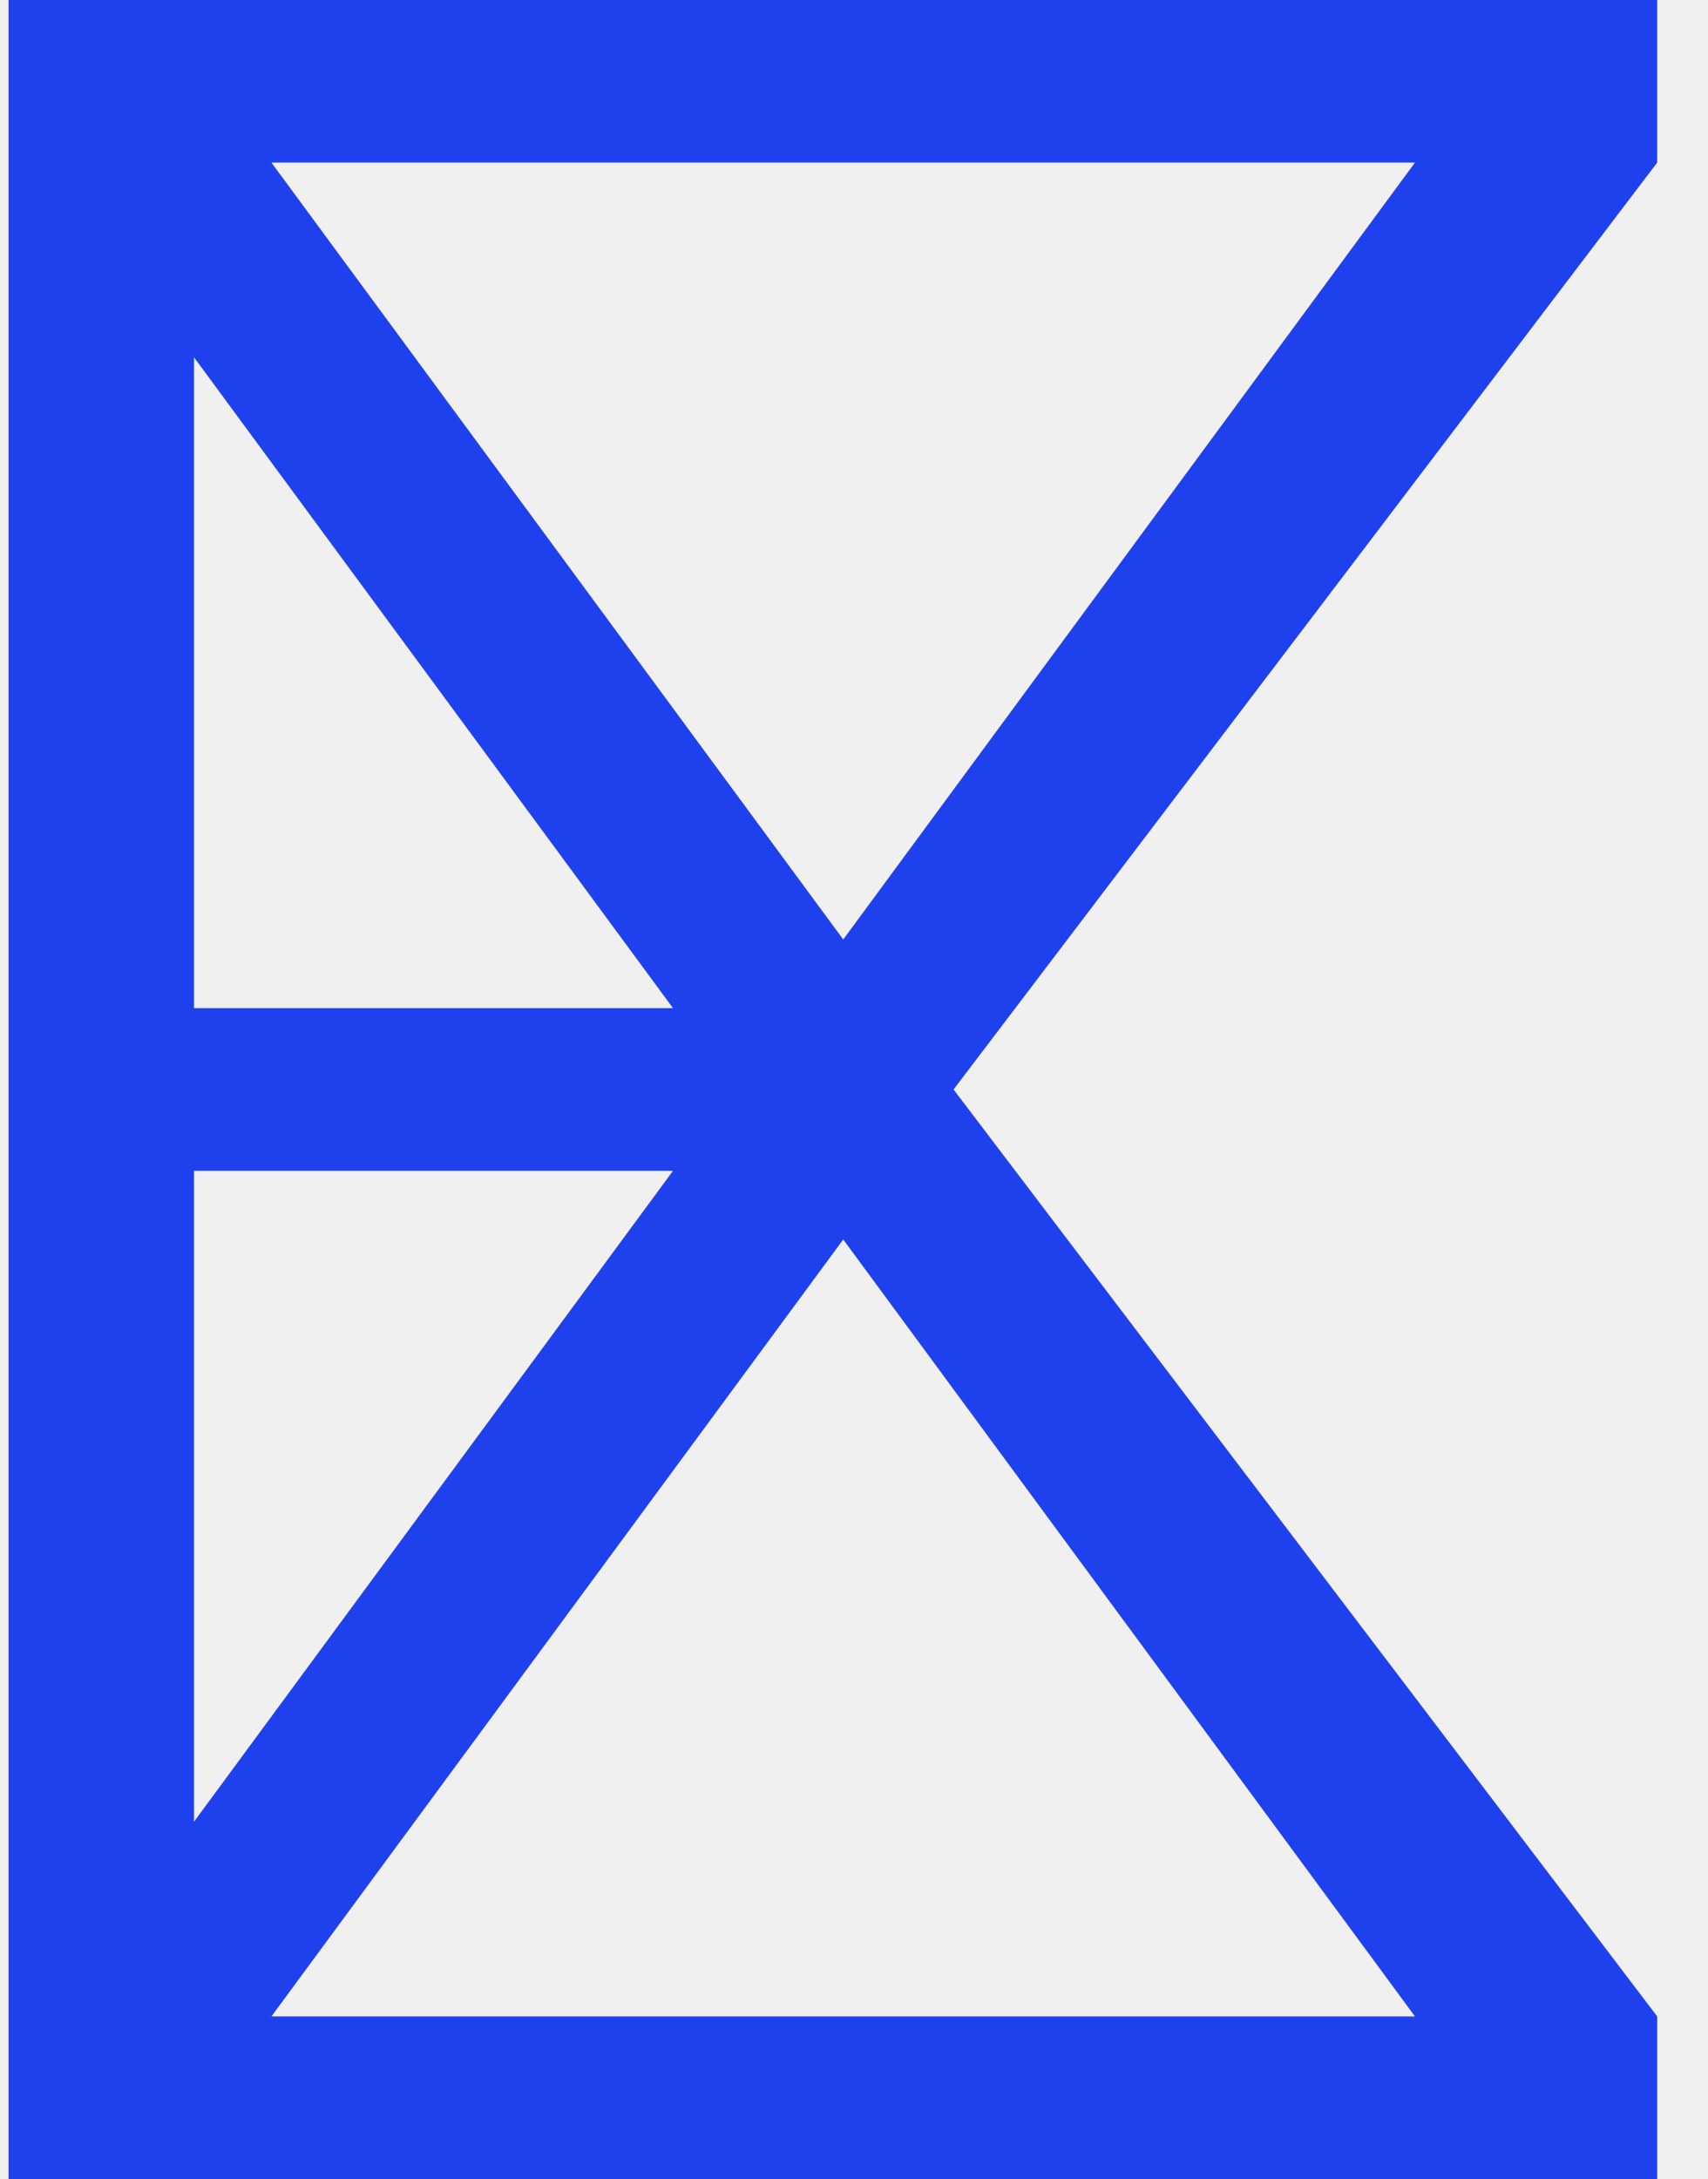
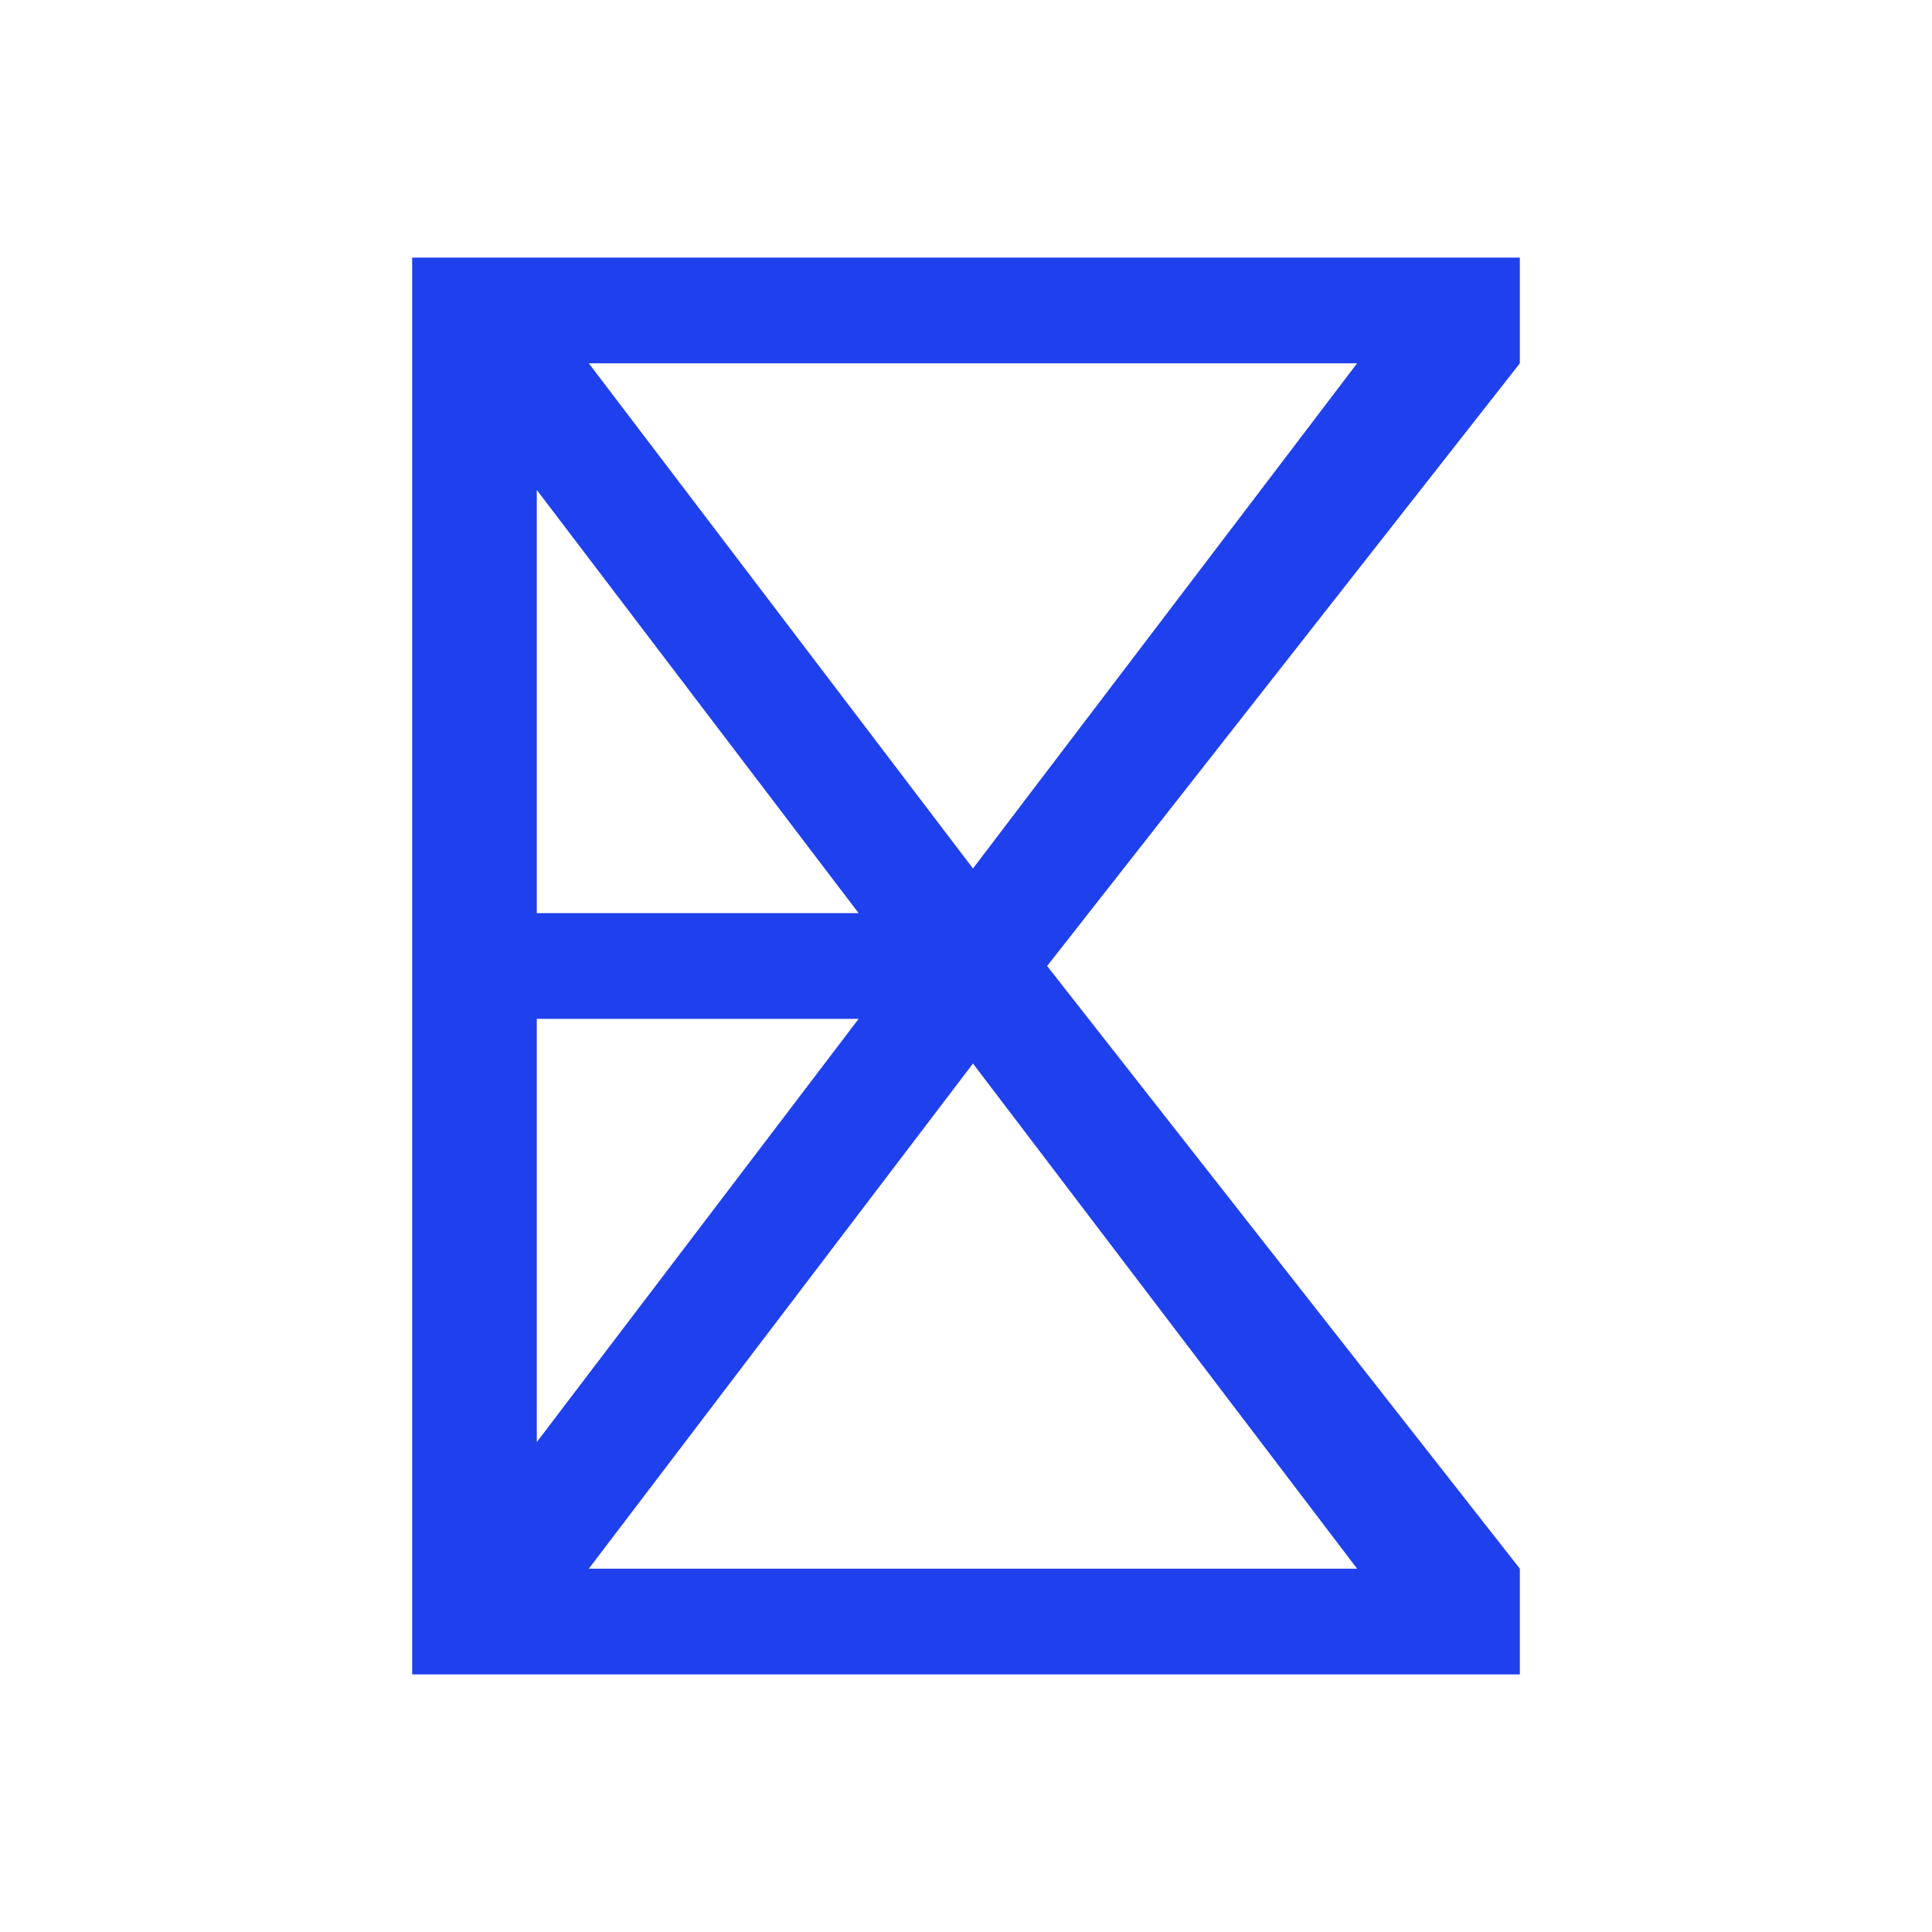
- <svg xmlns="http://www.w3.org/2000/svg" width="29" height="37" viewBox="0 0 29 37" fill="none">
-   <path fill-rule="evenodd" clip-rule="evenodd" d="M0.145 0H28.145V2.761L16.195 18.5L28.145 34.239V37H0.145V0ZM14.321 15.953L24.031 2.761H4.61L14.321 15.953ZM3.295 6.067V17.119H11.43L3.295 6.067ZM11.43 19.881H3.295V30.933L11.43 19.881ZM4.61 34.239L14.321 21.047L24.031 34.239H4.61Z" fill="#1F40ED" />
+ <svg xmlns="http://www.w3.org/2000/svg" width="150" height="150" viewBox="0 0 150 150" fill="none">
+   <rect width="150" height="150" fill="white" />
+   <g transform="translate(32, 20)">
+     <path fill-rule="evenodd" clip-rule="evenodd" d="M0 0H86V8.209L49.298 55L86 101.791V110H0V0ZM43.541 47.429L73.365 8.209H13.716L43.541 47.429ZM9.676 18.038V50.895H34.662L9.676 18.038ZM34.662 59.105H9.676V91.963L34.662 59.105ZM13.716 101.791L43.541 62.571L73.365 101.791H13.716Z" fill="#1F40ED" />
+   </g>
</svg>
